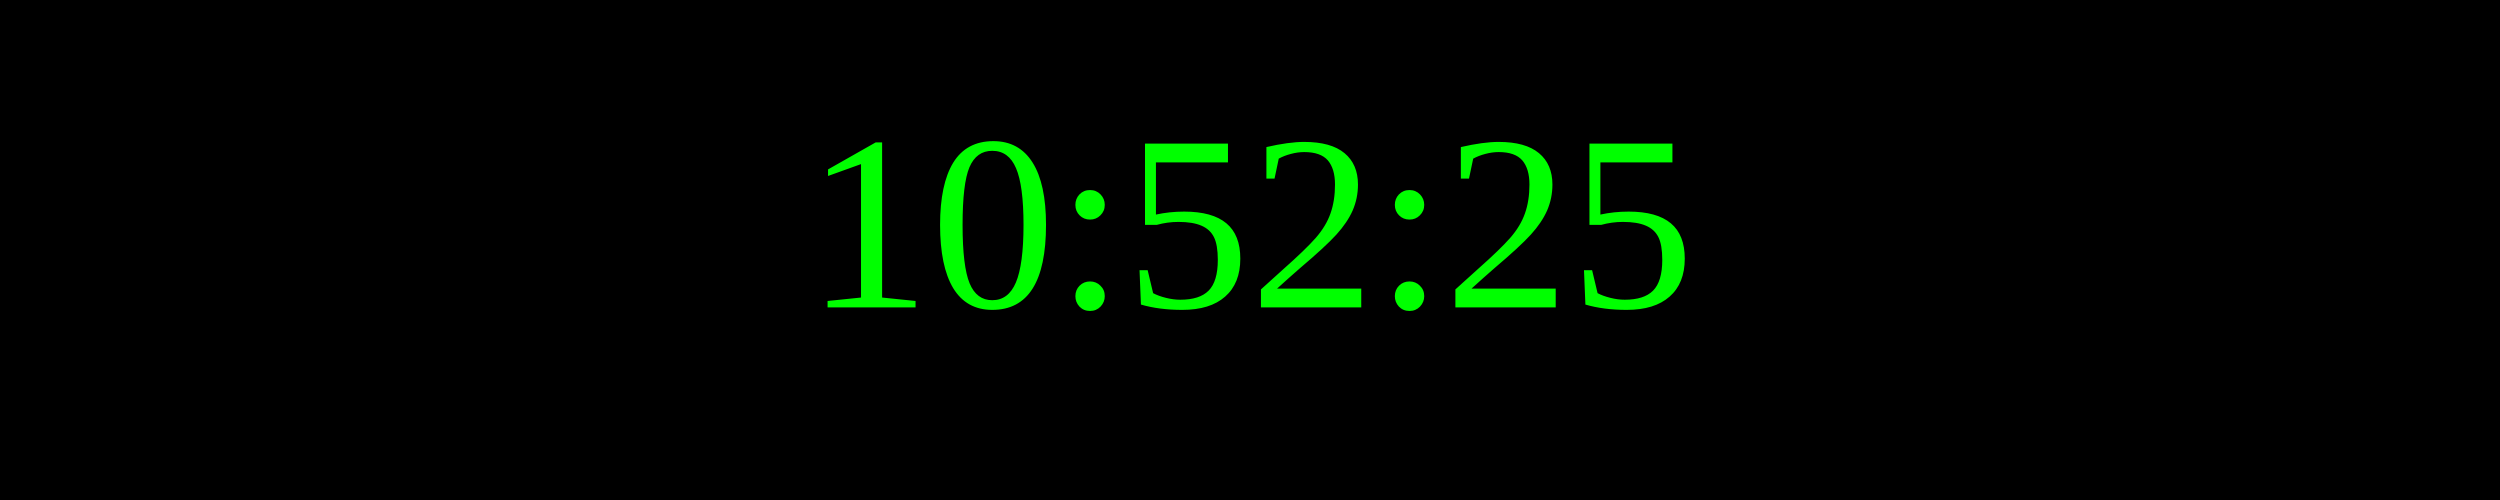
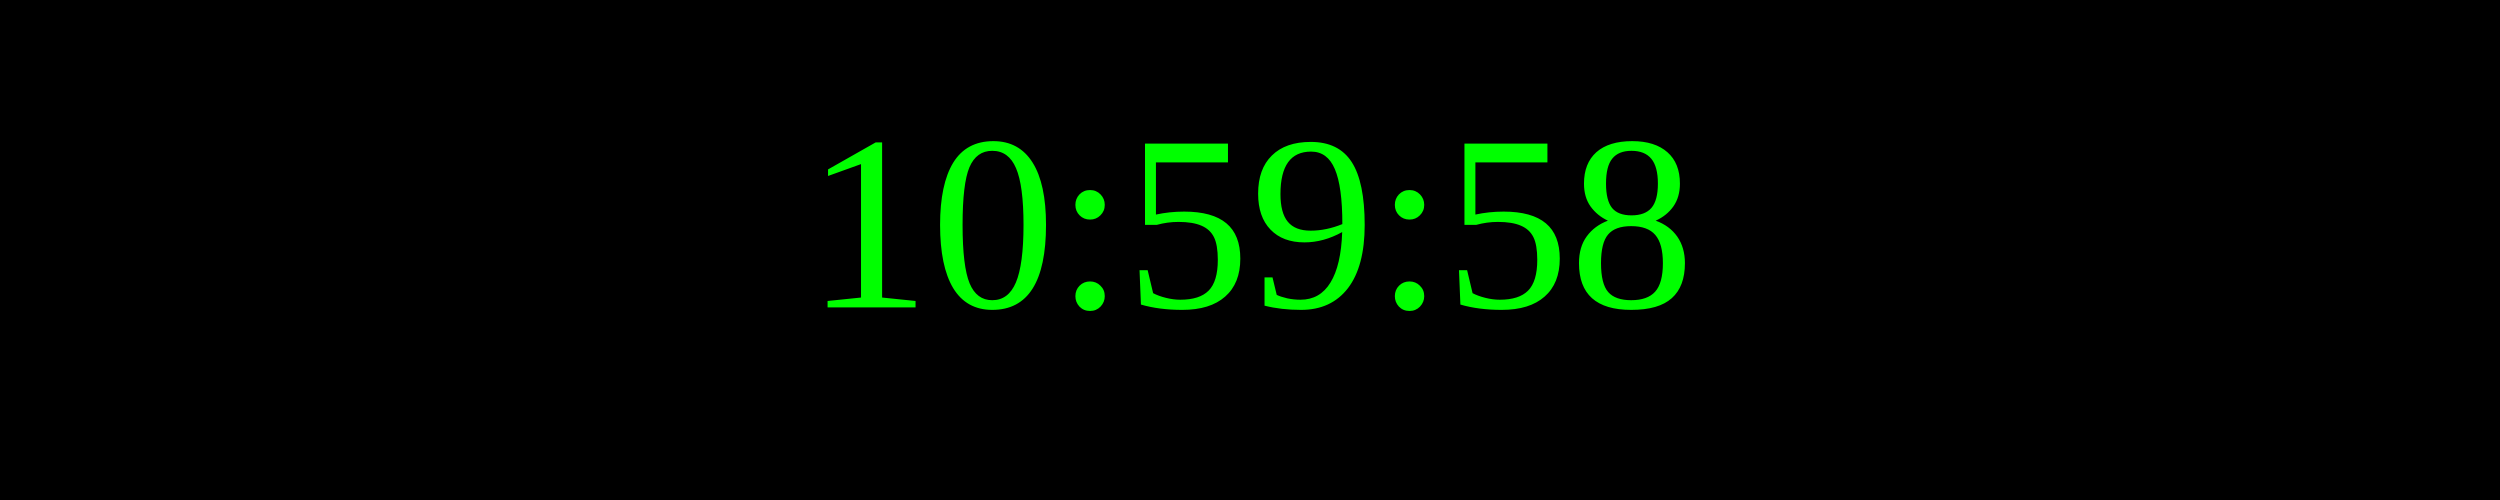
<svg xmlns="http://www.w3.org/2000/svg" width="250" height="50">
  <rect width="100%" height="100%" fill="black" />
  <text x="50%" y="50%" font-size="25" fill="lime" text-anchor="middle" dominant-baseline="middle">
- 10:52:25
+ 10:59:58
</text>
</svg>
